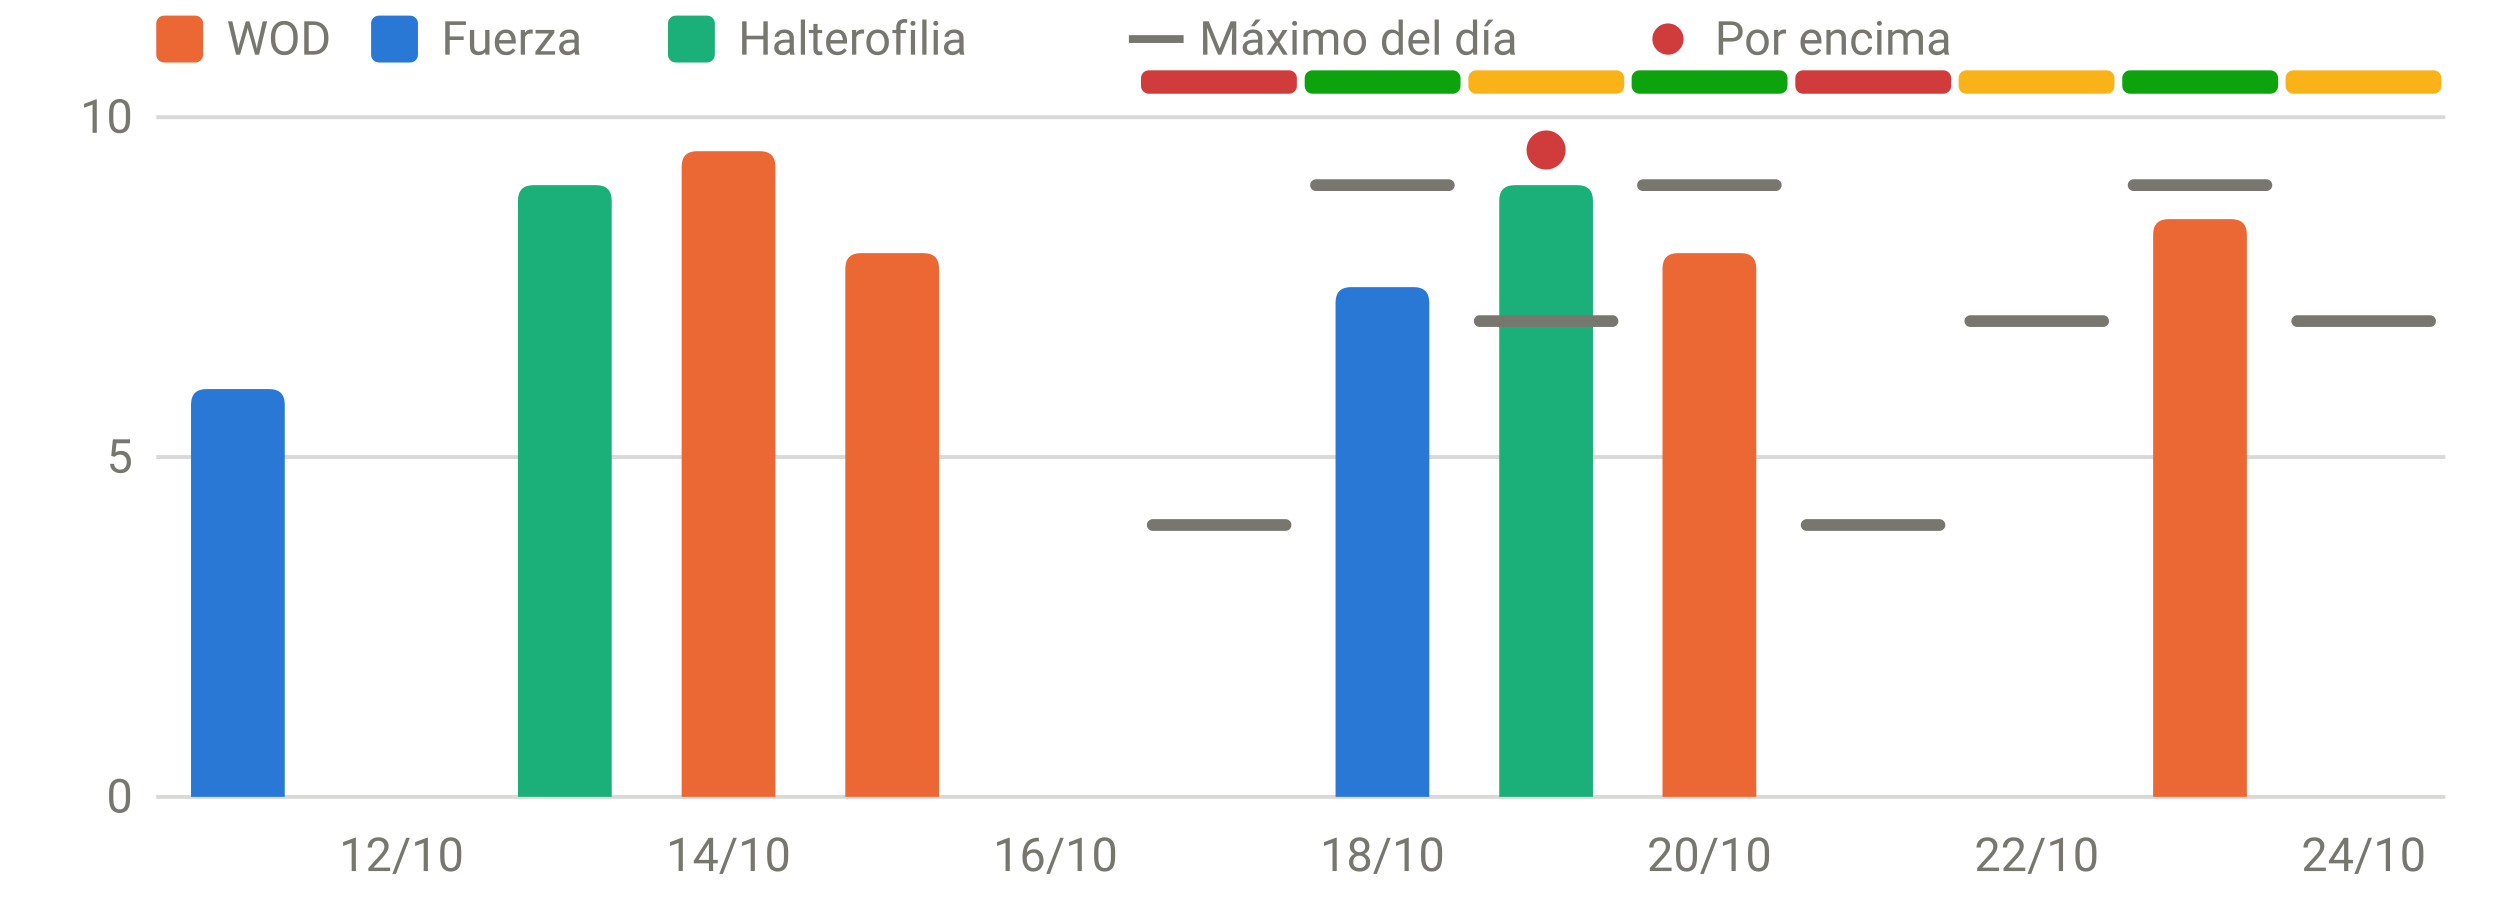
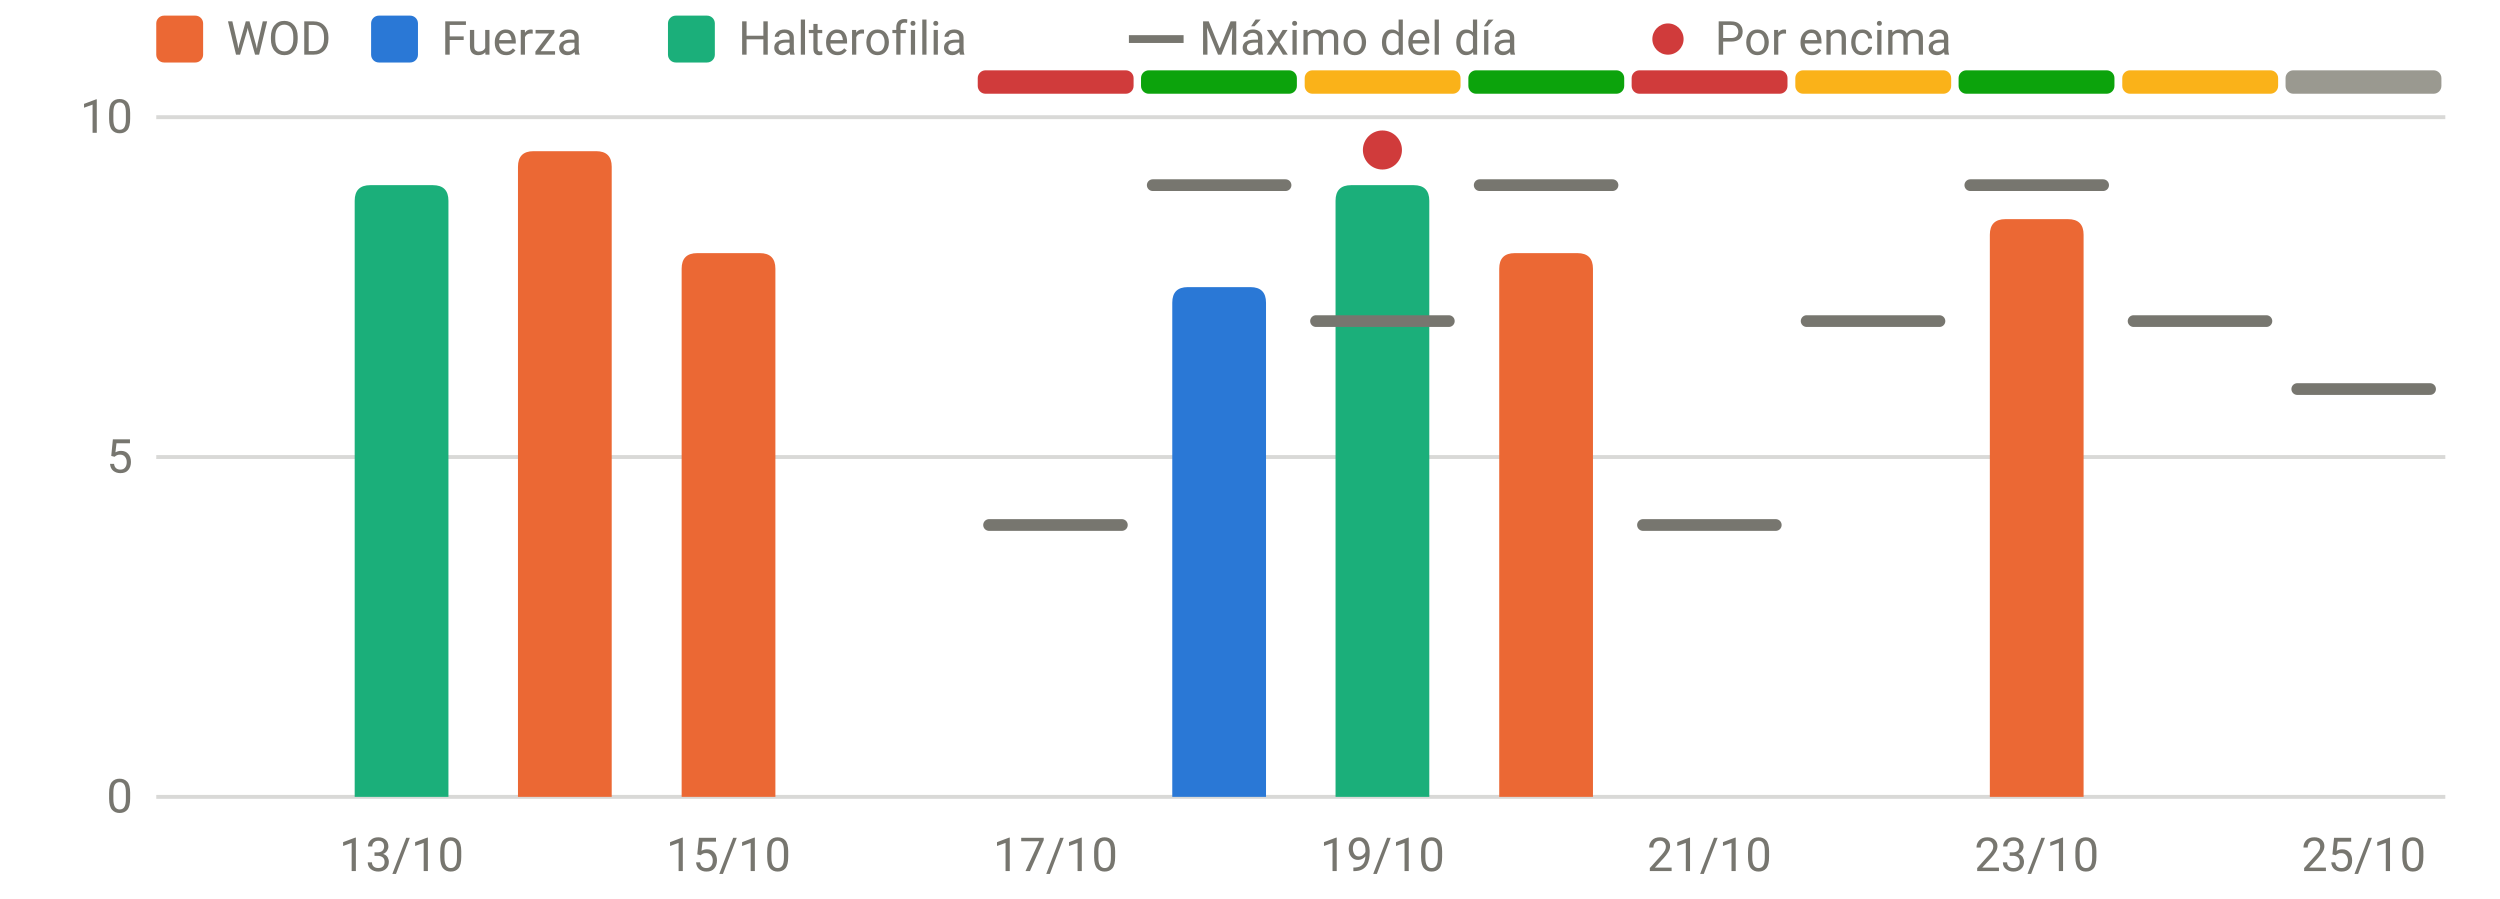
<svg xmlns="http://www.w3.org/2000/svg" viewBox="0 0 640 230" width="640" height="230" role="img" aria-label="RPE frente al máximo del día" font-family="system-ui,-apple-system,Segoe UI,Roboto,sans-serif" font-size="12" fill="#77766f">
  <line x1="40" x2="626" y1="204.0" y2="204.0" stroke="rgba(119,118,111,0.28)" stroke-width="1" />
  <text x="34" y="208.0" text-anchor="end">0</text>
  <line x1="40" x2="626" y1="117.0" y2="117.0" stroke="rgba(119,118,111,0.28)" stroke-width="1" />
  <text x="34" y="121.0" text-anchor="end">5</text>
  <line x1="40" x2="626" y1="30.0" y2="30.0" stroke="rgba(119,118,111,0.28)" stroke-width="1" />
  <text x="34" y="34.0" text-anchor="end">10</text>
-   <text x="102.8" y="223" text-anchor="middle">12/10</text>
-   <text x="186.5" y="223" text-anchor="middle">14/10</text>
-   <text x="270.2" y="223" text-anchor="middle">16/10</text>
-   <text x="353.9" y="223" text-anchor="middle">18/10</text>
-   <text x="437.6" y="223" text-anchor="middle">20/10</text>
-   <text x="521.4" y="223" text-anchor="middle">22/10</text>
-   <text x="605.1" y="223" text-anchor="middle">24/10</text>
-   <rect x="292.1" y="18" width="39.9" height="6" rx="2" fill="#d03b3b" />
-   <rect x="334.0" y="18" width="39.9" height="6" rx="2" fill="#0ca30c" />
-   <rect x="375.9" y="18" width="39.9" height="6" rx="2" fill="#fab219" />
-   <rect x="417.7" y="18" width="39.9" height="6" rx="2" fill="#0ca30c" />
-   <rect x="459.6" y="18" width="39.9" height="6" rx="2" fill="#d03b3b" />
-   <rect x="501.4" y="18" width="39.9" height="6" rx="2" fill="#fab219" />
-   <rect x="543.3" y="18" width="39.9" height="6" rx="2" fill="#0ca30c" />
-   <rect x="585.1" y="18" width="39.9" height="6" rx="2" fill="#fab219" />
-   <path d="M48.9,204.0V103.6Q48.9,99.6 52.9,99.6H68.9Q72.9,99.6 72.9,103.6V204.0Z" fill="#2a78d6" />
-   <path d="M132.6,204.0V51.4Q132.6,47.4 136.6,47.4H152.6Q156.6,47.4 156.6,51.4V204.0Z" fill="#1baf7a" />
-   <path d="M174.5,204.0V42.7Q174.5,38.7 178.5,38.7H194.5Q198.5,38.7 198.5,42.7V204.0Z" fill="#eb6834" />
-   <path d="M216.4,204.0V68.8Q216.4,64.8 220.4,64.8H236.4Q240.4,64.8 240.4,68.8V204.0Z" fill="#eb6834" />
-   <path d="M341.9,204.0V77.5Q341.9,73.5 345.9,73.5H361.9Q365.9,73.5 365.9,77.5V204.0Z" fill="#2a78d6" />
-   <path d="M383.8,204.0V51.4Q383.8,47.4 387.8,47.4H403.8Q407.8,47.4 407.8,51.4V204.0Z" fill="#1baf7a" />
-   <path d="M425.6,204.0V68.8Q425.6,64.8 429.6,64.8H445.6Q449.6,64.8 449.6,68.8V204.0Z" fill="#eb6834" />
-   <path d="M551.2,204.0V60.1Q551.2,56.1 555.2,56.1H571.2Q575.2,56.1 575.2,60.1V204.0Z" fill="#eb6834" />
-   <line x1="295.1" x2="329.1" y1="134.4" y2="134.4" stroke="#77766f" stroke-width="3" stroke-linecap="round" />
-   <line x1="336.9" x2="370.9" y1="47.4" y2="47.4" stroke="#77766f" stroke-width="3" stroke-linecap="round" />
-   <line x1="378.8" x2="412.8" y1="82.2" y2="82.2" stroke="#77766f" stroke-width="3" stroke-linecap="round" />
-   <circle cx="395.8" cy="38.4" r="5" fill="#d03b3b" />
-   <line x1="420.6" x2="454.6" y1="47.4" y2="47.4" stroke="#77766f" stroke-width="3" stroke-linecap="round" />
-   <line x1="462.5" x2="496.5" y1="134.4" y2="134.4" stroke="#77766f" stroke-width="3" stroke-linecap="round" />
-   <line x1="504.4" x2="538.4" y1="82.2" y2="82.2" stroke="#77766f" stroke-width="3" stroke-linecap="round" />
-   <line x1="546.2" x2="580.2" y1="47.4" y2="47.4" stroke="#77766f" stroke-width="3" stroke-linecap="round" />
-   <line x1="588.1" x2="622.1" y1="82.2" y2="82.2" stroke="#77766f" stroke-width="3" stroke-linecap="round" />
+   <text x="102.8" y="223" text-anchor="middle">13/10</text>
+   <text x="186.5" y="223" text-anchor="middle">15/10</text>
+   <text x="270.2" y="223" text-anchor="middle">17/10</text>
+   <text x="353.9" y="223" text-anchor="middle">19/10</text>
+   <text x="437.6" y="223" text-anchor="middle">21/10</text>
+   <text x="521.4" y="223" text-anchor="middle">23/10</text>
+   <text x="605.1" y="223" text-anchor="middle">25/10</text>
+   <rect x="250.3" y="18" width="39.9" height="6" rx="2" fill="#d03b3b" />
+   <rect x="292.1" y="18" width="39.9" height="6" rx="2" fill="#0ca30c" />
+   <rect x="334.0" y="18" width="39.9" height="6" rx="2" fill="#fab219" />
+   <rect x="375.9" y="18" width="39.9" height="6" rx="2" fill="#0ca30c" />
+   <rect x="417.7" y="18" width="39.9" height="6" rx="2" fill="#d03b3b" />
+   <rect x="459.6" y="18" width="39.9" height="6" rx="2" fill="#fab219" />
+   <rect x="501.4" y="18" width="39.9" height="6" rx="2" fill="#0ca30c" />
+   <rect x="543.3" y="18" width="39.9" height="6" rx="2" fill="#fab219" />
+   <rect x="585.1" y="18" width="39.9" height="6" rx="2" fill="#9a9990" />
+   <path d="M90.8,204.0V51.4Q90.8,47.4 94.8,47.4H110.8Q114.8,47.4 114.8,51.4V204.0Z" fill="#1baf7a" />
+   <path d="M132.6,204.0V42.7Q132.6,38.7 136.6,38.7H152.6Q156.6,38.7 156.6,42.7V204.0Z" fill="#eb6834" />
+   <path d="M174.5,204.0V68.8Q174.5,64.8 178.5,64.8H194.5Q198.5,64.8 198.5,68.8V204.0Z" fill="#eb6834" />
+   <path d="M300.1,204.0V77.5Q300.1,73.5 304.1,73.5H320.1Q324.1,73.5 324.1,77.5V204.0Z" fill="#2a78d6" />
+   <path d="M341.9,204.0V51.4Q341.9,47.4 345.9,47.4H361.9Q365.9,47.4 365.9,51.4V204.0Z" fill="#1baf7a" />
+   <path d="M383.8,204.0V68.8Q383.8,64.8 387.8,64.8H403.8Q407.8,64.8 407.8,68.8V204.0Z" fill="#eb6834" />
+   <path d="M509.4,204.0V60.1Q509.4,56.1 513.4,56.1H529.4Q533.4,56.1 533.4,60.1V204.0Z" fill="#eb6834" />
+   <line x1="253.2" x2="287.2" y1="134.4" y2="134.4" stroke="#77766f" stroke-width="3" stroke-linecap="round" />
+   <line x1="295.1" x2="329.1" y1="47.4" y2="47.4" stroke="#77766f" stroke-width="3" stroke-linecap="round" />
+   <line x1="336.9" x2="370.9" y1="82.2" y2="82.2" stroke="#77766f" stroke-width="3" stroke-linecap="round" />
+   <circle cx="353.9" cy="38.4" r="5" fill="#d03b3b" />
+   <line x1="378.8" x2="412.8" y1="47.4" y2="47.4" stroke="#77766f" stroke-width="3" stroke-linecap="round" />
+   <line x1="420.6" x2="454.6" y1="134.4" y2="134.4" stroke="#77766f" stroke-width="3" stroke-linecap="round" />
+   <line x1="462.5" x2="496.5" y1="82.2" y2="82.2" stroke="#77766f" stroke-width="3" stroke-linecap="round" />
+   <line x1="504.4" x2="538.4" y1="47.4" y2="47.4" stroke="#77766f" stroke-width="3" stroke-linecap="round" />
+   <line x1="546.2" x2="580.2" y1="82.2" y2="82.2" stroke="#77766f" stroke-width="3" stroke-linecap="round" />
+   <line x1="588.1" x2="622.1" y1="99.6" y2="99.6" stroke="#77766f" stroke-width="3" stroke-linecap="round" />
  <rect x="40" y="4" width="12" height="12" rx="2" fill="#eb6834" />
  <text x="58" y="14">WOD</text>
  <rect x="95" y="4" width="12" height="12" rx="2" fill="#2a78d6" />
  <text x="113" y="14">Fuerza</text>
  <rect x="171" y="4" width="12" height="12" rx="2" fill="#1baf7a" />
  <text x="189" y="14">Halterofilia</text>
  <line x1="289" x2="303" y1="10" y2="10" stroke="#77766f" stroke-width="2" />
  <text x="307" y="14">Máximo del día</text>
  <circle cx="427" cy="10" r="4" fill="#d03b3b" />
  <text x="439" y="14">Por encima</text>
</svg>
